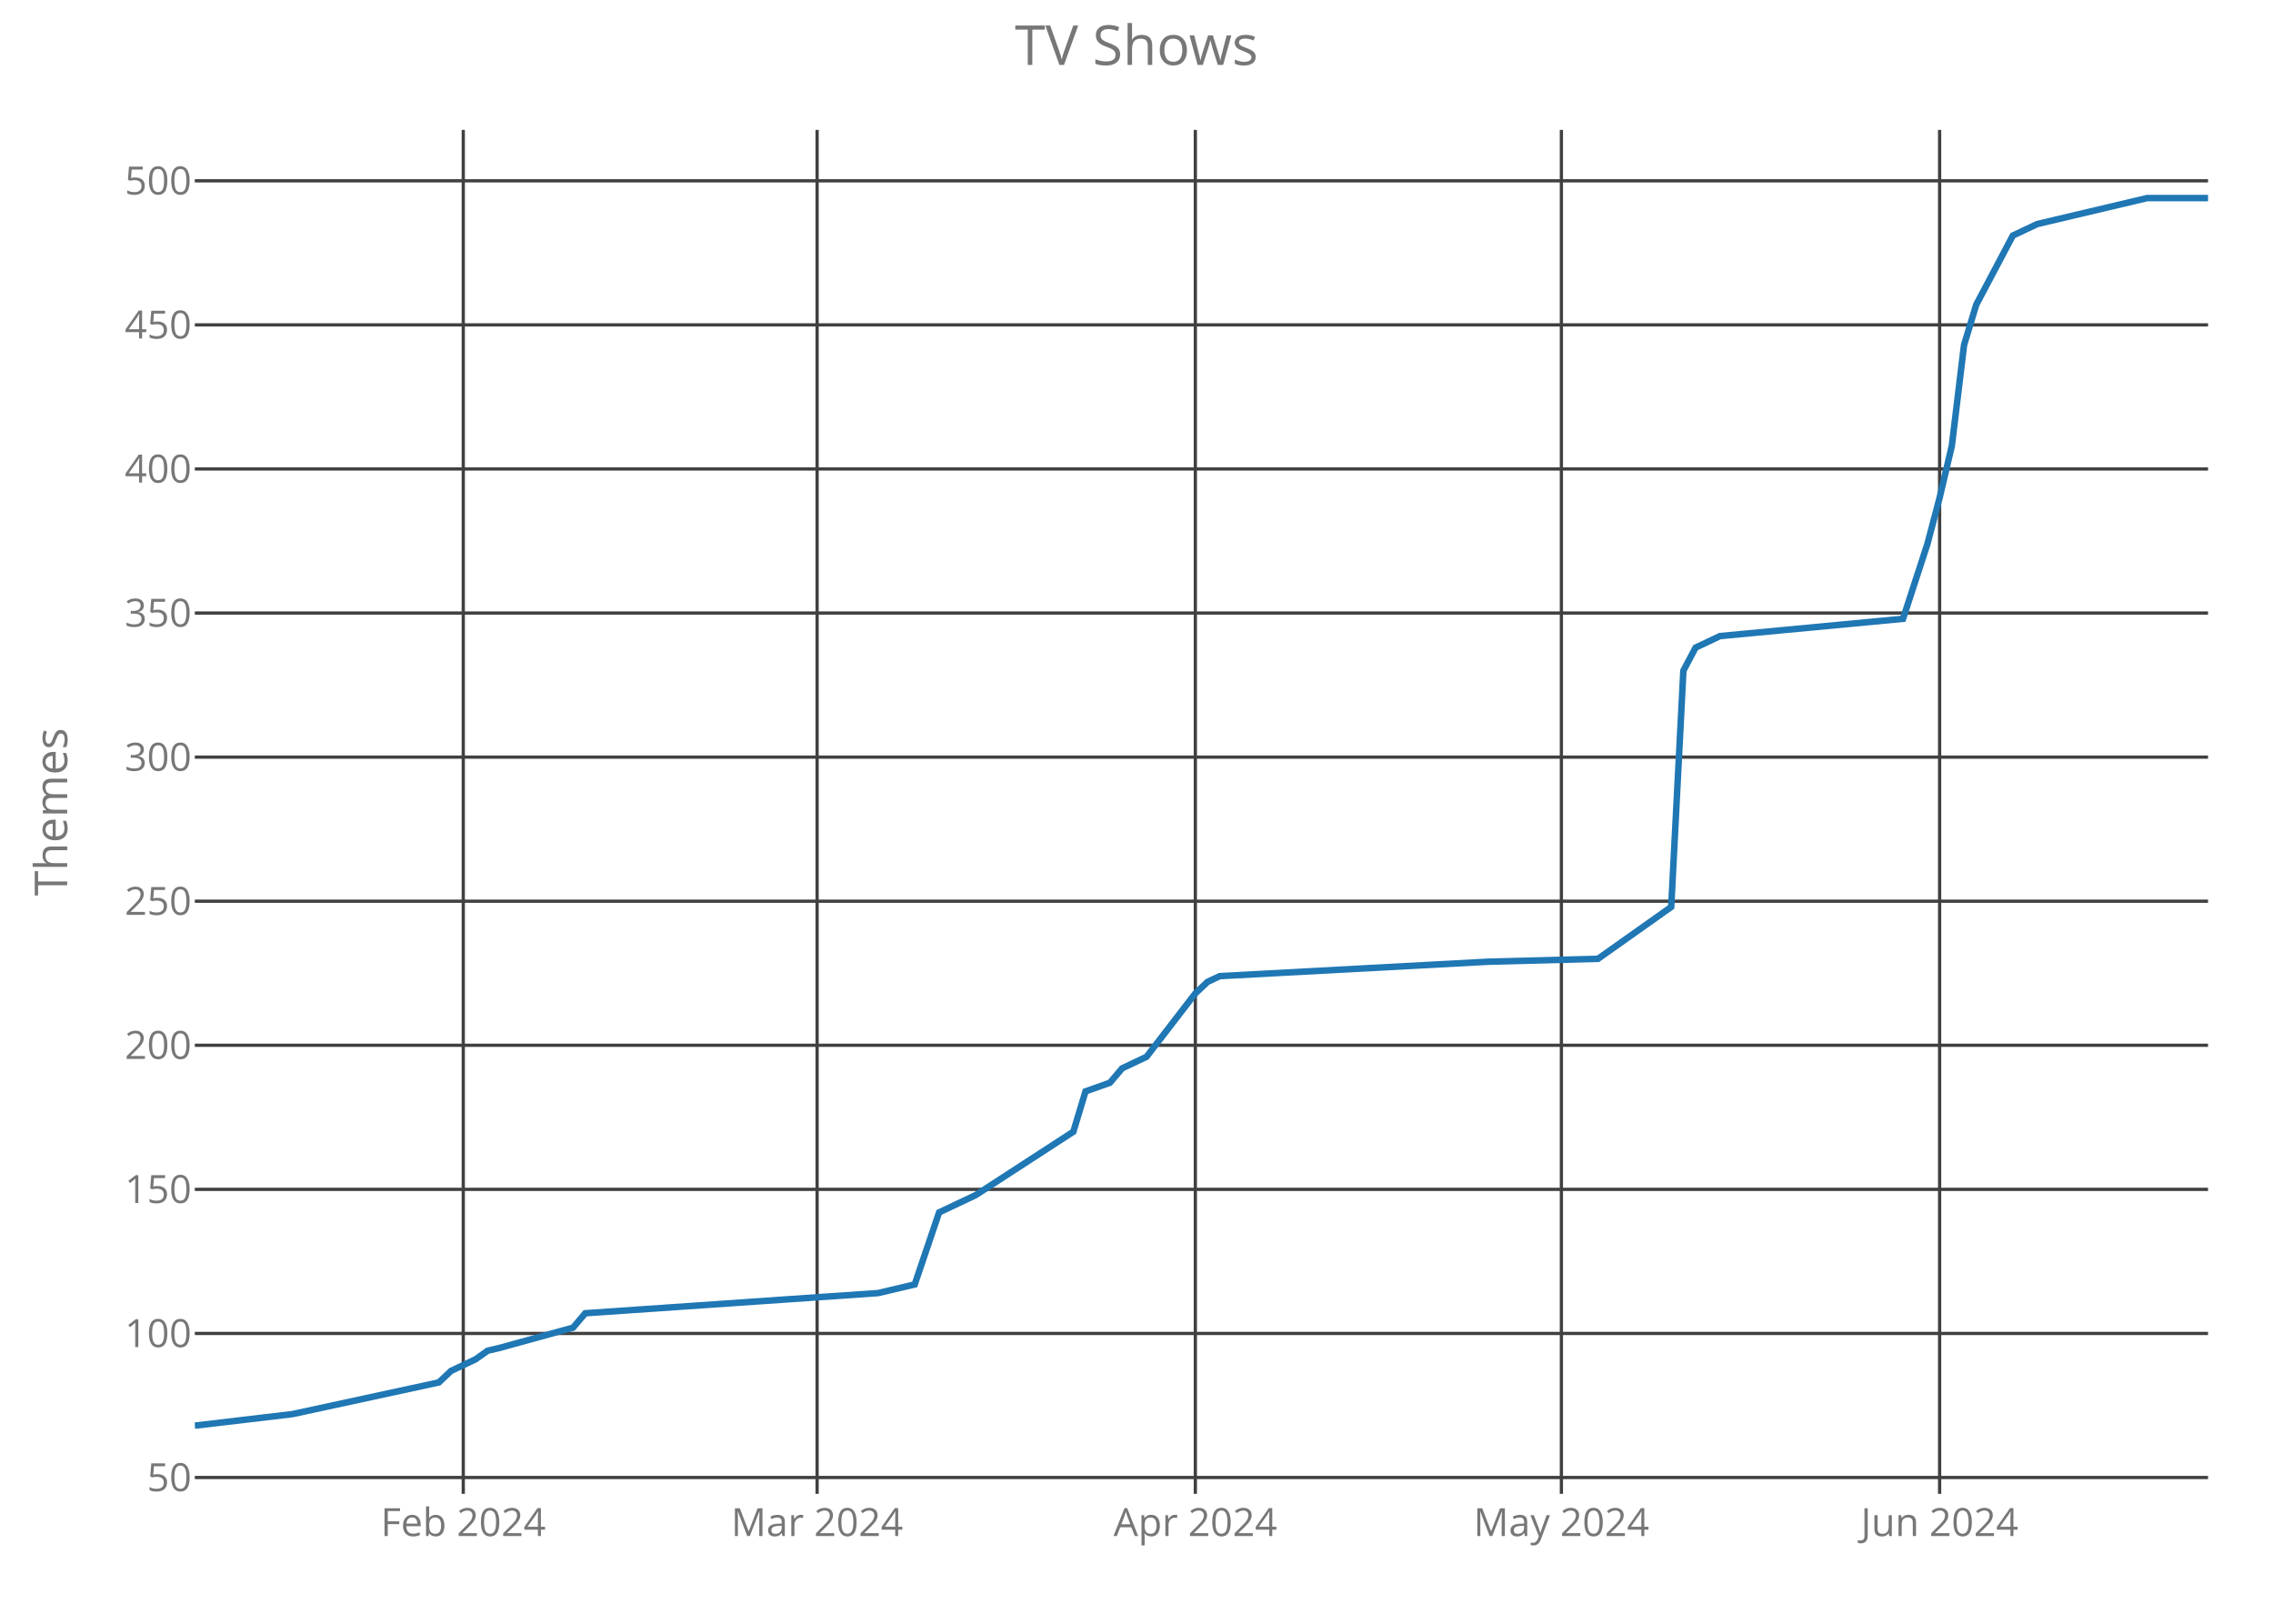
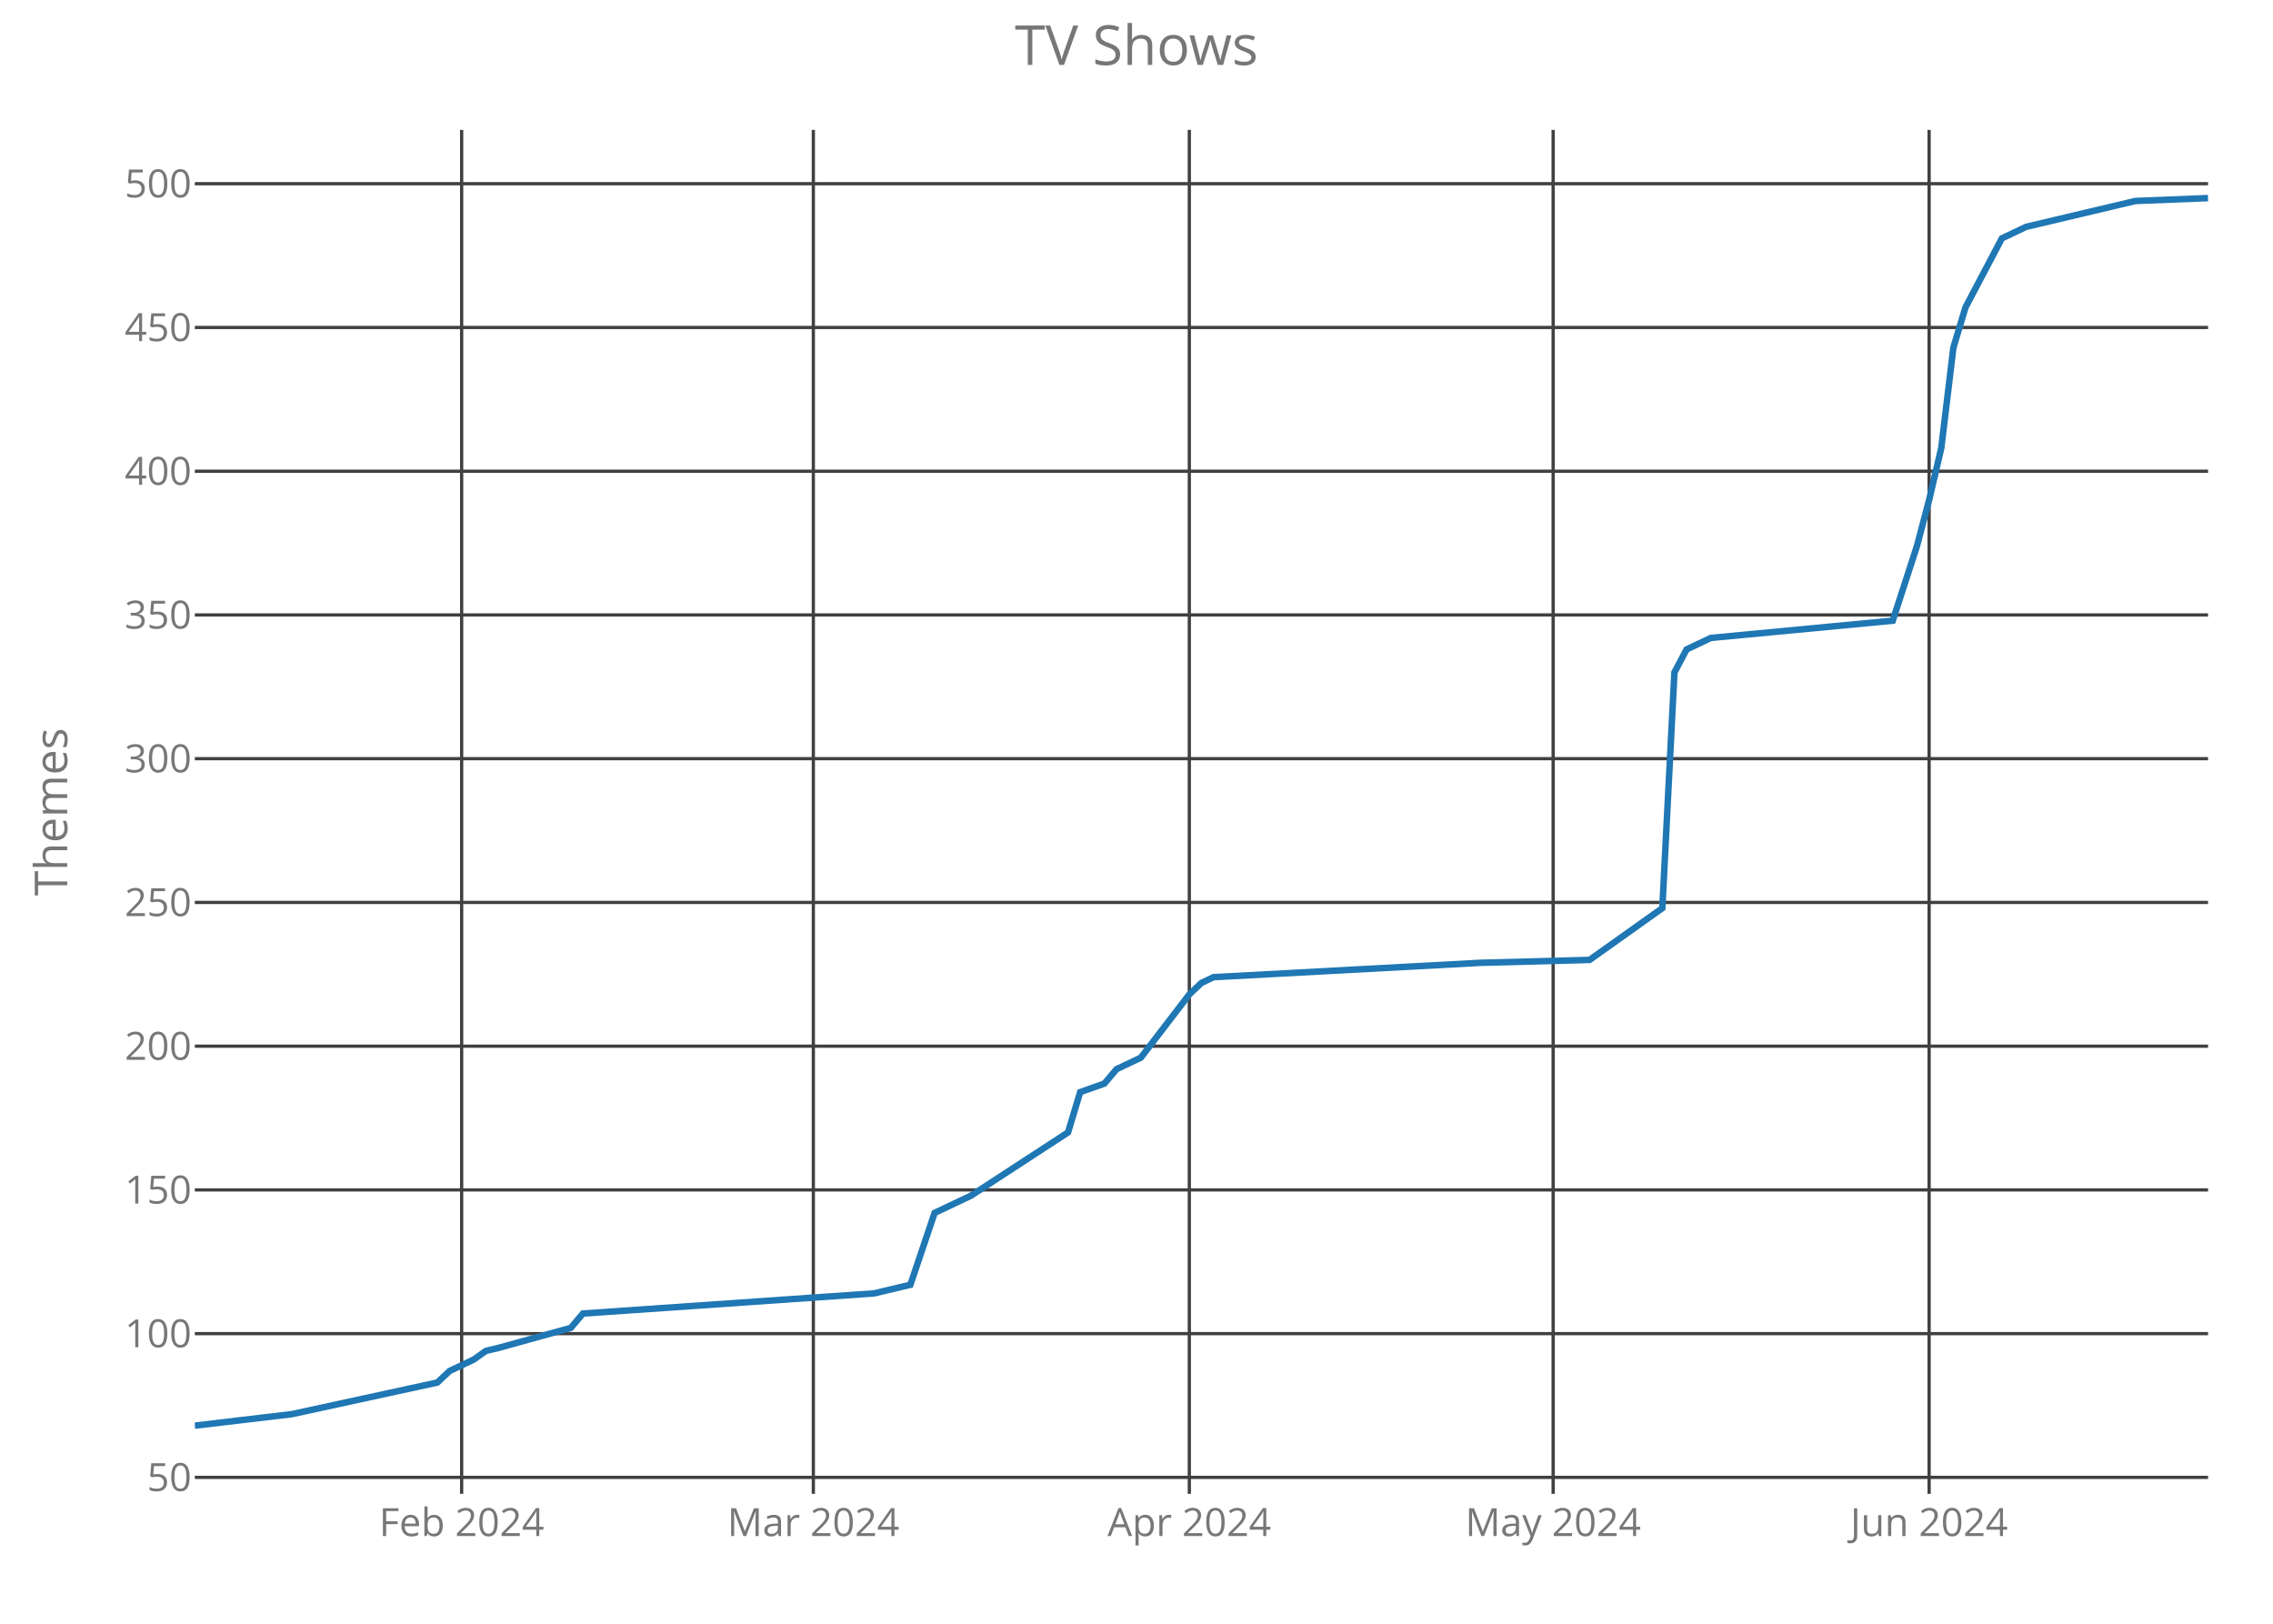
<svg xmlns="http://www.w3.org/2000/svg" class="main-svg" width="700" height="500" style="" viewBox="0 0 700 500">
  <rect x="0" y="0" width="700" height="500" style="fill: rgb(0, 0, 0); fill-opacity: 0;" />
-   <defs id="defs-166fed">
+   <defs id="defs-0a6a9e">
    <g class="clips">
-       <clipPath id="clip166fedxyplot" class="plotclip">
+       <clipPath id="clip0a6a9exyplot" class="plotclip">
        <rect width="620" height="420" />
      </clipPath>
-       <clipPath class="axesclip" id="clip166fedx">
+       <clipPath class="axesclip" id="clip0a6a9ex">
        <rect x="60" y="0" width="620" height="500" />
      </clipPath>
-       <clipPath class="axesclip" id="clip166fedy">
+       <clipPath class="axesclip" id="clip0a6a9ey">
        <rect x="0" y="40" width="700" height="420" />
      </clipPath>
-       <clipPath class="axesclip" id="clip166fedxy">
+       <clipPath class="axesclip" id="clip0a6a9exy">
        <rect x="60" y="40" width="620" height="420" />
      </clipPath>
    </g>
    <g class="gradients" />
  </defs>
  <g class="bglayer">
    <rect class="bg" x="60" y="40" width="620" height="420" style="fill: rgb(0, 0, 0); fill-opacity: 0; stroke-width: 0;" />
  </g>
  <g class="layer-below">
    <g class="imagelayer" />
    <g class="shapelayer" />
  </g>
  <g class="cartesianlayer">
    <g class="subplot xy">
      <g class="layer-subplot">
        <g class="shapelayer" />
        <g class="imagelayer" />
      </g>
      <g class="gridlayer">
        <g class="x">
-           <path class="xgrid crisp" transform="translate(142.67,0)" d="M0,40v420" style="stroke: rgb(64, 64, 64); stroke-opacity: 1; stroke-width: 1px;" />
-           <path class="xgrid crisp" transform="translate(251.64,0)" d="M0,40v420" style="stroke: rgb(64, 64, 64); stroke-opacity: 1; stroke-width: 1px;" />
-           <path class="xgrid crisp" transform="translate(368.12,0)" d="M0,40v420" style="stroke: rgb(64, 64, 64); stroke-opacity: 1; stroke-width: 1px;" />
-           <path class="xgrid crisp" transform="translate(480.85,0)" d="M0,40v420" style="stroke: rgb(64, 64, 64); stroke-opacity: 1; stroke-width: 1px;" />
-           <path class="xgrid crisp" transform="translate(597.33,0)" d="M0,40v420" style="stroke: rgb(64, 64, 64); stroke-opacity: 1; stroke-width: 1px;" />
+           <path class="xgrid crisp" transform="translate(142.17,0)" d="M0,40v420" style="stroke: rgb(64, 64, 64); stroke-opacity: 1; stroke-width: 1px;" />
+           <path class="xgrid crisp" transform="translate(250.48,0)" d="M0,40v420" style="stroke: rgb(64, 64, 64); stroke-opacity: 1; stroke-width: 1px;" />
+           <path class="xgrid crisp" transform="translate(366.27,0)" d="M0,40v420" style="stroke: rgb(64, 64, 64); stroke-opacity: 1; stroke-width: 1px;" />
+           <path class="xgrid crisp" transform="translate(478.31,0)" d="M0,40v420" style="stroke: rgb(64, 64, 64); stroke-opacity: 1; stroke-width: 1px;" />
+           <path class="xgrid crisp" transform="translate(594.1,0)" d="M0,40v420" style="stroke: rgb(64, 64, 64); stroke-opacity: 1; stroke-width: 1px;" />
        </g>
        <g class="y">
-           <path class="ygrid crisp" transform="translate(0,454.97)" d="M60,0h620" style="stroke: rgb(64, 64, 64); stroke-opacity: 1; stroke-width: 1px;" />
-           <path class="ygrid crisp" transform="translate(0,410.61)" d="M60,0h620" style="stroke: rgb(64, 64, 64); stroke-opacity: 1; stroke-width: 1px;" />
-           <path class="ygrid crisp" transform="translate(0,366.24)" d="M60,0h620" style="stroke: rgb(64, 64, 64); stroke-opacity: 1; stroke-width: 1px;" />
-           <path class="ygrid crisp" transform="translate(0,321.87)" d="M60,0h620" style="stroke: rgb(64, 64, 64); stroke-opacity: 1; stroke-width: 1px;" />
-           <path class="ygrid crisp" transform="translate(0,277.51)" d="M60,0h620" style="stroke: rgb(64, 64, 64); stroke-opacity: 1; stroke-width: 1px;" />
-           <path class="ygrid crisp" transform="translate(0,233.14)" d="M60,0h620" style="stroke: rgb(64, 64, 64); stroke-opacity: 1; stroke-width: 1px;" />
-           <path class="ygrid crisp" transform="translate(0,188.77)" d="M60,0h620" style="stroke: rgb(64, 64, 64); stroke-opacity: 1; stroke-width: 1px;" />
-           <path class="ygrid crisp" transform="translate(0,144.41)" d="M60,0h620" style="stroke: rgb(64, 64, 64); stroke-opacity: 1; stroke-width: 1px;" />
-           <path class="ygrid crisp" transform="translate(0,100.04)" d="M60,0h620" style="stroke: rgb(64, 64, 64); stroke-opacity: 1; stroke-width: 1px;" />
-           <path class="ygrid crisp" transform="translate(0,55.68)" d="M60,0h620" style="stroke: rgb(64, 64, 64); stroke-opacity: 1; stroke-width: 1px;" />
+           <path class="ygrid crisp" transform="translate(0,454.93)" d="M60,0h620" style="stroke: rgb(64, 64, 64); stroke-opacity: 1; stroke-width: 1px;" />
+           <path class="ygrid crisp" transform="translate(0,410.67)" d="M60,0h620" style="stroke: rgb(64, 64, 64); stroke-opacity: 1; stroke-width: 1px;" />
+           <path class="ygrid crisp" transform="translate(0,366.41)" d="M60,0h620" style="stroke: rgb(64, 64, 64); stroke-opacity: 1; stroke-width: 1px;" />
+           <path class="ygrid crisp" transform="translate(0,322.15)" d="M60,0h620" style="stroke: rgb(64, 64, 64); stroke-opacity: 1; stroke-width: 1px;" />
+           <path class="ygrid crisp" transform="translate(0,277.89)" d="M60,0h620" style="stroke: rgb(64, 64, 64); stroke-opacity: 1; stroke-width: 1px;" />
+           <path class="ygrid crisp" transform="translate(0,233.62)" d="M60,0h620" style="stroke: rgb(64, 64, 64); stroke-opacity: 1; stroke-width: 1px;" />
+           <path class="ygrid crisp" transform="translate(0,189.36)" d="M60,0h620" style="stroke: rgb(64, 64, 64); stroke-opacity: 1; stroke-width: 1px;" />
+           <path class="ygrid crisp" transform="translate(0,145.1)" d="M60,0h620" style="stroke: rgb(64, 64, 64); stroke-opacity: 1; stroke-width: 1px;" />
+           <path class="ygrid crisp" transform="translate(0,100.84)" d="M60,0h620" style="stroke: rgb(64, 64, 64); stroke-opacity: 1; stroke-width: 1px;" />
+           <path class="ygrid crisp" transform="translate(0,56.57)" d="M60,0h620" style="stroke: rgb(64, 64, 64); stroke-opacity: 1; stroke-width: 1px;" />
        </g>
      </g>
      <g class="zerolinelayer" />
      <path class="xlines-below crisp" d="M0,0" style="fill: none;" />
      <path class="ylines-below crisp" d="M0,0" style="fill: none;" />
      <g class="overlines-below" />
      <g class="xaxislayer-below">
        <g class="xtick">
-           <text text-anchor="middle" x="0" y="473" transform="translate(142.67,0)" style="font-family: 'Open Sans'; font-size: 12px; fill: rgb(119, 119, 119); fill-opacity: 1; white-space: pre;">Feb 2024</text>
+           <text text-anchor="middle" x="0" y="473" transform="translate(142.17,0)" style="font-family: 'Open Sans'; font-size: 12px; fill: rgb(119, 119, 119); fill-opacity: 1; white-space: pre;">Feb 2024</text>
        </g>
        <g class="xtick">
-           <text text-anchor="middle" x="0" y="473" transform="translate(251.64,0)" style="font-family: 'Open Sans'; font-size: 12px; fill: rgb(119, 119, 119); fill-opacity: 1; white-space: pre;">Mar 2024</text>
+           <text text-anchor="middle" x="0" y="473" transform="translate(250.48,0)" style="font-family: 'Open Sans'; font-size: 12px; fill: rgb(119, 119, 119); fill-opacity: 1; white-space: pre;">Mar 2024</text>
        </g>
        <g class="xtick">
-           <text text-anchor="middle" x="0" y="473" transform="translate(368.12,0)" style="font-family: 'Open Sans'; font-size: 12px; fill: rgb(119, 119, 119); fill-opacity: 1; white-space: pre;">Apr 2024</text>
+           <text text-anchor="middle" x="0" y="473" transform="translate(366.27,0)" style="font-family: 'Open Sans'; font-size: 12px; fill: rgb(119, 119, 119); fill-opacity: 1; white-space: pre;">Apr 2024</text>
        </g>
        <g class="xtick">
-           <text text-anchor="middle" x="0" y="473" transform="translate(480.85,0)" style="font-family: 'Open Sans'; font-size: 12px; fill: rgb(119, 119, 119); fill-opacity: 1; white-space: pre;">May 2024</text>
+           <text text-anchor="middle" x="0" y="473" transform="translate(478.31,0)" style="font-family: 'Open Sans'; font-size: 12px; fill: rgb(119, 119, 119); fill-opacity: 1; white-space: pre;">May 2024</text>
        </g>
        <g class="xtick">
-           <text text-anchor="middle" x="0" y="473" transform="translate(597.33,0)" style="font-family: 'Open Sans'; font-size: 12px; fill: rgb(119, 119, 119); fill-opacity: 1; white-space: pre;">Jun 2024</text>
+           <text text-anchor="middle" x="0" y="473" transform="translate(594.1,0)" style="font-family: 'Open Sans'; font-size: 12px; fill: rgb(119, 119, 119); fill-opacity: 1; white-space: pre;">Jun 2024</text>
        </g>
      </g>
      <g class="yaxislayer-below">
        <g class="ytick">
-           <text text-anchor="end" x="59" y="4.2" transform="translate(0,454.97)" style="font-family: 'Open Sans'; font-size: 12px; fill: rgb(119, 119, 119); fill-opacity: 1; white-space: pre;">50</text>
+           <text text-anchor="end" x="59" y="4.2" transform="translate(0,454.93)" style="font-family: 'Open Sans'; font-size: 12px; fill: rgb(119, 119, 119); fill-opacity: 1; white-space: pre;">50</text>
        </g>
        <g class="ytick">
-           <text text-anchor="end" x="59" y="4.2" transform="translate(0,410.61)" style="font-family: 'Open Sans'; font-size: 12px; fill: rgb(119, 119, 119); fill-opacity: 1; white-space: pre;">100</text>
+           <text text-anchor="end" x="59" y="4.2" transform="translate(0,410.67)" style="font-family: 'Open Sans'; font-size: 12px; fill: rgb(119, 119, 119); fill-opacity: 1; white-space: pre;">100</text>
        </g>
        <g class="ytick">
-           <text text-anchor="end" x="59" y="4.2" transform="translate(0,366.24)" style="font-family: 'Open Sans'; font-size: 12px; fill: rgb(119, 119, 119); fill-opacity: 1; white-space: pre;">150</text>
+           <text text-anchor="end" x="59" y="4.2" transform="translate(0,366.41)" style="font-family: 'Open Sans'; font-size: 12px; fill: rgb(119, 119, 119); fill-opacity: 1; white-space: pre;">150</text>
        </g>
        <g class="ytick">
-           <text text-anchor="end" x="59" y="4.2" transform="translate(0,321.87)" style="font-family: 'Open Sans'; font-size: 12px; fill: rgb(119, 119, 119); fill-opacity: 1; white-space: pre;">200</text>
+           <text text-anchor="end" x="59" y="4.2" transform="translate(0,322.15)" style="font-family: 'Open Sans'; font-size: 12px; fill: rgb(119, 119, 119); fill-opacity: 1; white-space: pre;">200</text>
        </g>
        <g class="ytick">
-           <text text-anchor="end" x="59" y="4.2" transform="translate(0,277.51)" style="font-family: 'Open Sans'; font-size: 12px; fill: rgb(119, 119, 119); fill-opacity: 1; white-space: pre;">250</text>
+           <text text-anchor="end" x="59" y="4.2" transform="translate(0,277.89)" style="font-family: 'Open Sans'; font-size: 12px; fill: rgb(119, 119, 119); fill-opacity: 1; white-space: pre;">250</text>
        </g>
        <g class="ytick">
-           <text text-anchor="end" x="59" y="4.2" transform="translate(0,233.14)" style="font-family: 'Open Sans'; font-size: 12px; fill: rgb(119, 119, 119); fill-opacity: 1; white-space: pre;">300</text>
+           <text text-anchor="end" x="59" y="4.2" transform="translate(0,233.62)" style="font-family: 'Open Sans'; font-size: 12px; fill: rgb(119, 119, 119); fill-opacity: 1; white-space: pre;">300</text>
        </g>
        <g class="ytick">
-           <text text-anchor="end" x="59" y="4.2" transform="translate(0,188.77)" style="font-family: 'Open Sans'; font-size: 12px; fill: rgb(119, 119, 119); fill-opacity: 1; white-space: pre;">350</text>
+           <text text-anchor="end" x="59" y="4.2" transform="translate(0,189.36)" style="font-family: 'Open Sans'; font-size: 12px; fill: rgb(119, 119, 119); fill-opacity: 1; white-space: pre;">350</text>
        </g>
        <g class="ytick">
-           <text text-anchor="end" x="59" y="4.2" transform="translate(0,144.41)" style="font-family: 'Open Sans'; font-size: 12px; fill: rgb(119, 119, 119); fill-opacity: 1; white-space: pre;">400</text>
+           <text text-anchor="end" x="59" y="4.2" transform="translate(0,145.1)" style="font-family: 'Open Sans'; font-size: 12px; fill: rgb(119, 119, 119); fill-opacity: 1; white-space: pre;">400</text>
        </g>
        <g class="ytick">
-           <text text-anchor="end" x="59" y="4.2" transform="translate(0,100.04)" style="font-family: 'Open Sans'; font-size: 12px; fill: rgb(119, 119, 119); fill-opacity: 1; white-space: pre;">450</text>
+           <text text-anchor="end" x="59" y="4.2" transform="translate(0,100.84)" style="font-family: 'Open Sans'; font-size: 12px; fill: rgb(119, 119, 119); fill-opacity: 1; white-space: pre;">450</text>
        </g>
        <g class="ytick">
-           <text text-anchor="end" x="59" y="4.2" transform="translate(0,55.68)" style="font-family: 'Open Sans'; font-size: 12px; fill: rgb(119, 119, 119); fill-opacity: 1; white-space: pre;">500</text>
+           <text text-anchor="end" x="59" y="4.2" transform="translate(0,56.57)" style="font-family: 'Open Sans'; font-size: 12px; fill: rgb(119, 119, 119); fill-opacity: 1; white-space: pre;">500</text>
        </g>
      </g>
      <g class="overaxes-below" />
-       <g class="plot" transform="translate(60,40)" clip-path="url('#clip166fedxyplot')">
+       <g class="plot" transform="translate(60,40)" clip-path="url('#clip0a6a9exyplot')">
        <g class="scatterlayer mlayer">
-           <g class="trace scatter tracedada50" style="stroke-miterlimit: 2; opacity: 1;">
+           <g class="trace scatter trace204229" style="stroke-miterlimit: 2; opacity: 1;">
            <g class="fills" />
            <g class="errorbars" />
            <g class="lines">
-               <path class="js-line" d="M0,399L30.06,395.45L75.15,385.69L78.91,382.14L86.42,378.59L90.18,375.93L93.94,375.04L116.48,368.83L120.24,364.39L210.42,358.18L221.7,355.52L229.21,333.34L240.48,328.01L270.55,308.49L274.3,296.07L281.82,293.41L285.58,288.97L293.09,285.42L308.12,265.9L311.88,262.35L315.64,260.58L398.3,256.14L432.12,255.25L454.67,239.28L458.42,166.52L462.18,159.42L465.94,157.65L469.7,155.87L526.06,150.55L533.58,127.48L537.33,113.28L541.09,97.31L544.85,66.25L548.61,53.83L559.88,32.54L567.39,28.99L601.21,21L620,21" style="vector-effect: non-scaling-stroke; fill: none; stroke: rgb(31, 119, 180); stroke-opacity: 1; stroke-width: 2px; opacity: 1;" />
+               <path class="js-line" d="M0,399L29.88,395.46L74.7,385.72L78.43,382.18L85.9,378.64L89.64,375.98L93.37,375.1L115.78,368.9L119.52,364.48L209.16,358.28L220.36,355.62L227.83,333.49L239.04,328.18L268.92,308.7L272.65,296.31L280.12,293.66L283.86,289.23L291.33,285.69L306.27,266.21L310,262.67L313.73,260.9L395.9,256.48L429.52,255.59L451.93,239.66L455.66,167.07L459.4,159.98L463.13,158.21L466.87,156.44L522.89,151.13L530.36,128.11L534.1,113.95L537.83,98.02L541.57,67.03L545.3,54.64L556.51,33.39L563.98,29.85L597.59,21.89L620,21" style="vector-effect: non-scaling-stroke; fill: none; stroke: rgb(31, 119, 180); stroke-opacity: 1; stroke-width: 2px; opacity: 1;" />
            </g>
            <g class="points" />
            <g class="text" />
          </g>
        </g>
      </g>
      <g class="overplot" />
      <path class="xlines-above" />
      <path class="ylines-above" />
      <g class="overlines-above" />
      <g class="xaxislayer-above" />
      <g class="yaxislayer-above" />
      <g class="overaxes-above" />
    </g>
  </g>
  <g class="polarlayer" />
  <g class="ternarylayer" />
  <g class="geolayer" />
  <g class="funnelarealayer" />
  <g class="pielayer" />
  <g class="treemaplayer" />
  <g class="sunburstlayer" />
  <g class="glimages" />
-   <defs id="topdefs-166fed">
+   <defs id="topdefs-0a6a9e">
    <g class="clips" />
  </defs>
  <g class="layer-above">
    <g class="imagelayer" />
    <g class="shapelayer" />
  </g>
  <g class="infolayer">
    <g class="g-gtitle">
      <text class="gtitle" x="350" y="20" text-anchor="middle" dy="0em" style="font-family: 'Open Sans'; font-size: 17px; fill: rgb(119, 119, 119); opacity: 1; font-weight: normal; white-space: pre;">TV Shows</text>
    </g>
    <g class="g-xtitle" />
    <g class="g-ytitle">
      <text class="ytitle" transform="rotate(-90,20.7,250)" x="20.7" y="250" text-anchor="middle" style="font-family: 'Open Sans'; font-size: 14px; fill: rgb(119, 119, 119); opacity: 1; font-weight: normal; white-space: pre;">Themes</text>
    </g>
  </g>
</svg>
